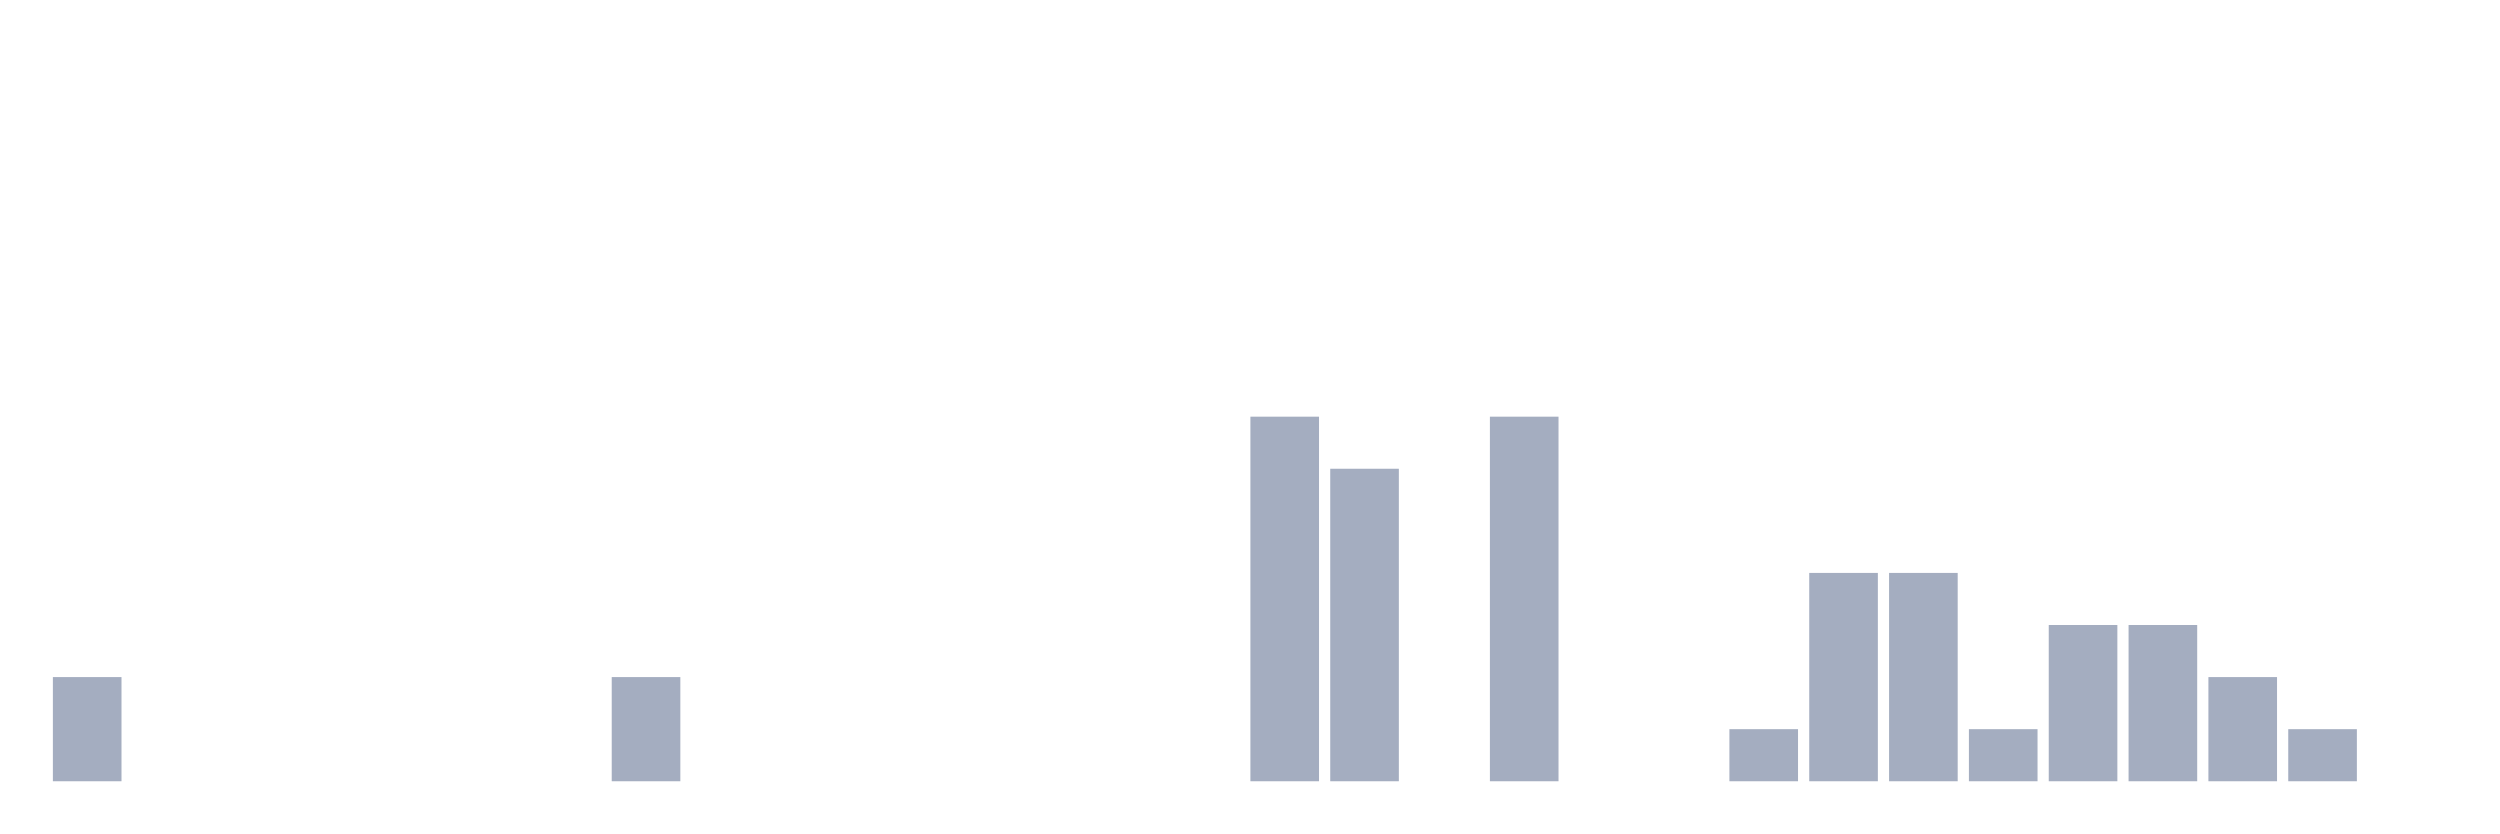
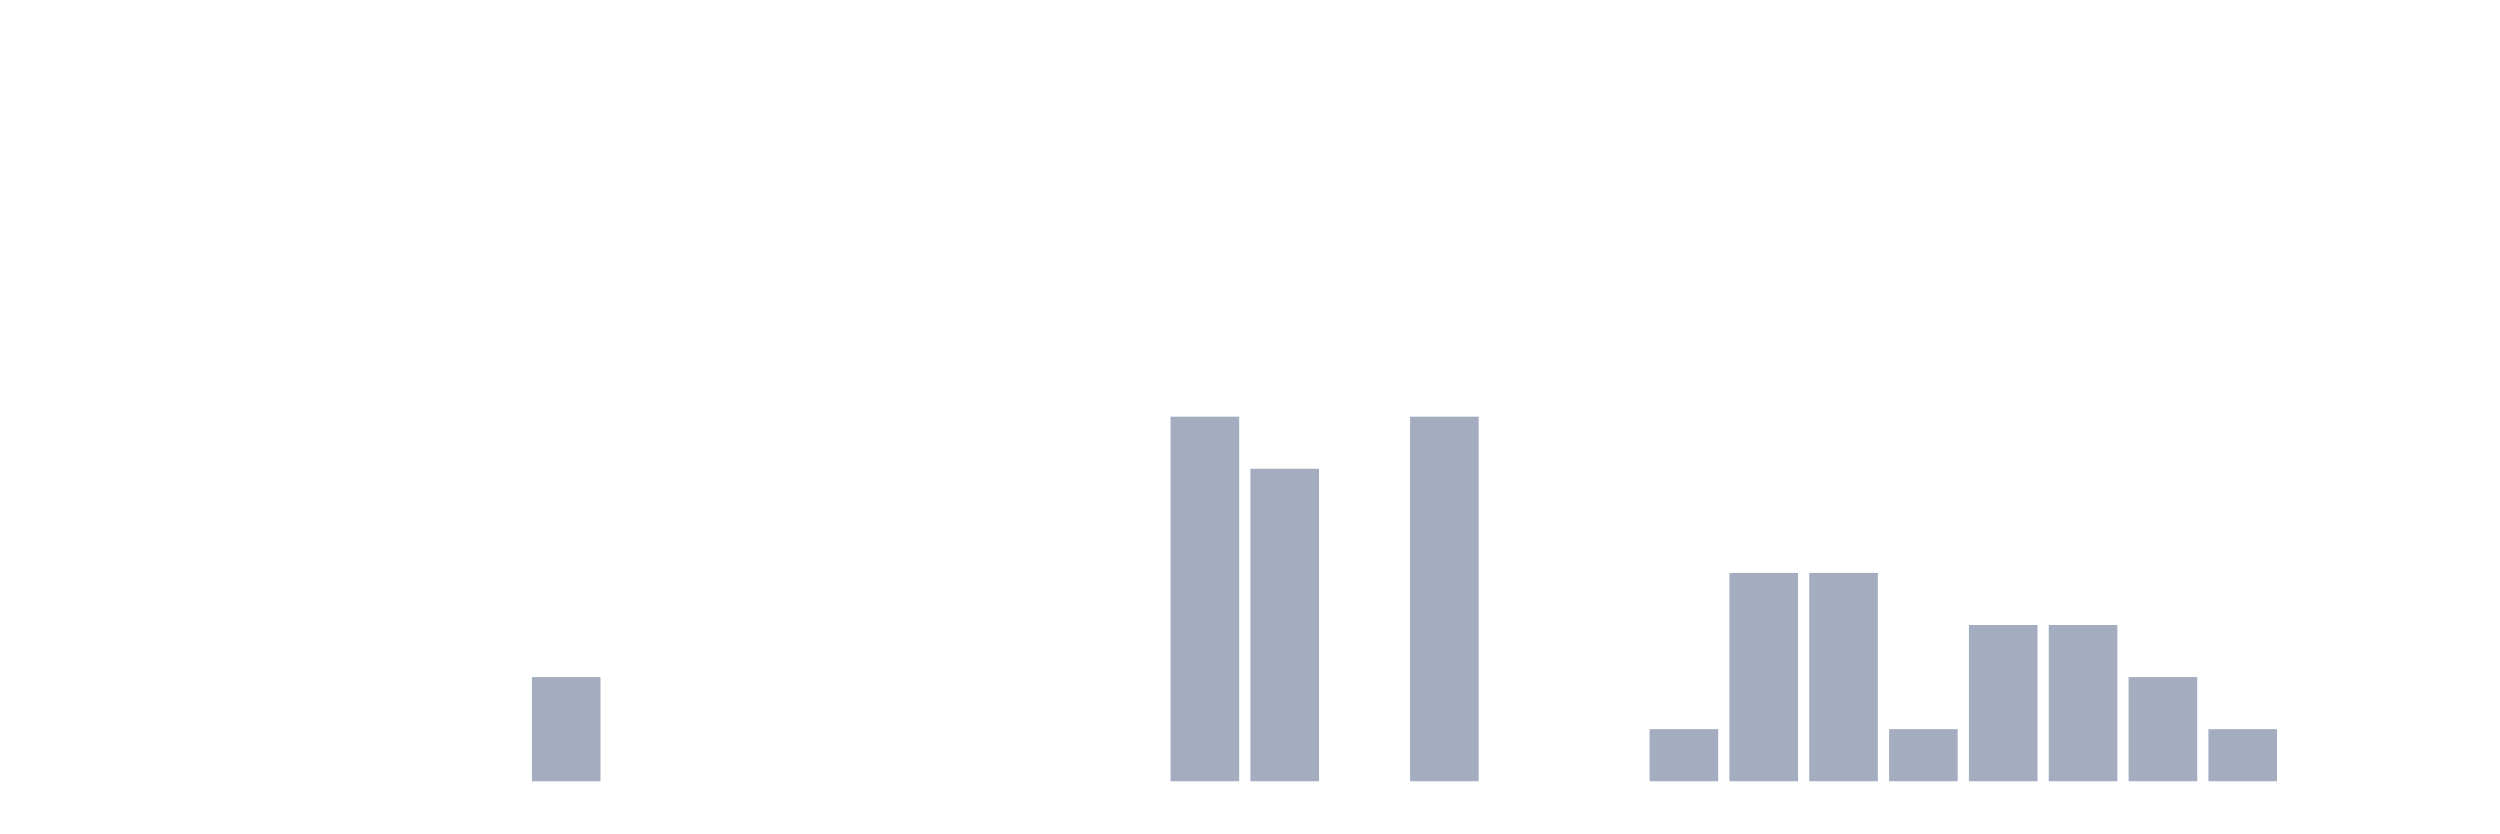
<svg xmlns="http://www.w3.org/2000/svg" viewBox="0 0 480 160">
  <g transform="translate(10,10)">
-     <rect class="bar" x="0.153" width="13.175" y="120" height="20" fill="rgb(164,173,192)" />
+     <rect class="bar" x="0.153" width="13.175" y="140" height="0" fill="rgb(164,173,192)" />
    <rect class="bar" x="15.482" width="13.175" y="140" height="0" fill="rgb(164,173,192)" />
    <rect class="bar" x="30.81" width="13.175" y="140" height="0" fill="rgb(164,173,192)" />
    <rect class="bar" x="46.138" width="13.175" y="140" height="0" fill="rgb(164,173,192)" />
    <rect class="bar" x="61.466" width="13.175" y="140" height="0" fill="rgb(164,173,192)" />
    <rect class="bar" x="76.794" width="13.175" y="140" height="0" fill="rgb(164,173,192)" />
-     <rect class="bar" x="92.123" width="13.175" y="140" height="0" fill="rgb(164,173,192)" />
-     <rect class="bar" x="107.451" width="13.175" y="120" height="20" fill="rgb(164,173,192)" />
+     <rect class="bar" x="92.123" width="13.175" y="120" height="20" fill="rgb(164,173,192)" />
+     <rect class="bar" x="107.451" width="13.175" y="140" height="0" fill="rgb(164,173,192)" />
    <rect class="bar" x="122.779" width="13.175" y="140" height="0" fill="rgb(164,173,192)" />
    <rect class="bar" x="138.107" width="13.175" y="140" height="0" fill="rgb(164,173,192)" />
    <rect class="bar" x="153.436" width="13.175" y="140" height="0" fill="rgb(164,173,192)" />
    <rect class="bar" x="168.764" width="13.175" y="140" height="0" fill="rgb(164,173,192)" />
    <rect class="bar" x="184.092" width="13.175" y="140" height="0" fill="rgb(164,173,192)" />
    <rect class="bar" x="199.42" width="13.175" y="140" height="0" fill="rgb(164,173,192)" />
-     <rect class="bar" x="214.748" width="13.175" y="140" height="0" fill="rgb(164,173,192)" />
-     <rect class="bar" x="230.077" width="13.175" y="70" height="70" fill="rgb(164,173,192)" />
-     <rect class="bar" x="245.405" width="13.175" y="80" height="60" fill="rgb(164,173,192)" />
-     <rect class="bar" x="260.733" width="13.175" y="140" height="0" fill="rgb(164,173,192)" />
-     <rect class="bar" x="276.061" width="13.175" y="70" height="70" fill="rgb(164,173,192)" />
+     <rect class="bar" x="214.748" width="13.175" y="70" height="70" fill="rgb(164,173,192)" />
+     <rect class="bar" x="230.077" width="13.175" y="80" height="60" fill="rgb(164,173,192)" />
+     <rect class="bar" x="245.405" width="13.175" y="140" height="0" fill="rgb(164,173,192)" />
+     <rect class="bar" x="260.733" width="13.175" y="70" height="70" fill="rgb(164,173,192)" />
+     <rect class="bar" x="276.061" width="13.175" y="140" height="0" fill="rgb(164,173,192)" />
    <rect class="bar" x="291.39" width="13.175" y="140" height="0" fill="rgb(164,173,192)" />
-     <rect class="bar" x="306.718" width="13.175" y="140" height="0" fill="rgb(164,173,192)" />
-     <rect class="bar" x="322.046" width="13.175" y="130" height="10" fill="rgb(164,173,192)" />
+     <rect class="bar" x="306.718" width="13.175" y="130" height="10" fill="rgb(164,173,192)" />
+     <rect class="bar" x="322.046" width="13.175" y="100" height="40" fill="rgb(164,173,192)" />
    <rect class="bar" x="337.374" width="13.175" y="100" height="40" fill="rgb(164,173,192)" />
-     <rect class="bar" x="352.702" width="13.175" y="100" height="40" fill="rgb(164,173,192)" />
-     <rect class="bar" x="368.031" width="13.175" y="130" height="10" fill="rgb(164,173,192)" />
+     <rect class="bar" x="352.702" width="13.175" y="130" height="10" fill="rgb(164,173,192)" />
+     <rect class="bar" x="368.031" width="13.175" y="110" height="30" fill="rgb(164,173,192)" />
    <rect class="bar" x="383.359" width="13.175" y="110" height="30" fill="rgb(164,173,192)" />
-     <rect class="bar" x="398.687" width="13.175" y="110" height="30" fill="rgb(164,173,192)" />
-     <rect class="bar" x="414.015" width="13.175" y="120" height="20" fill="rgb(164,173,192)" />
-     <rect class="bar" x="429.344" width="13.175" y="130" height="10" fill="rgb(164,173,192)" />
+     <rect class="bar" x="398.687" width="13.175" y="120" height="20" fill="rgb(164,173,192)" />
+     <rect class="bar" x="414.015" width="13.175" y="130" height="10" fill="rgb(164,173,192)" />
+     <rect class="bar" x="429.344" width="13.175" y="140" height="0" fill="rgb(164,173,192)" />
    <rect class="bar" x="444.672" width="13.175" y="140" height="0" fill="rgb(164,173,192)" />
  </g>
</svg>
